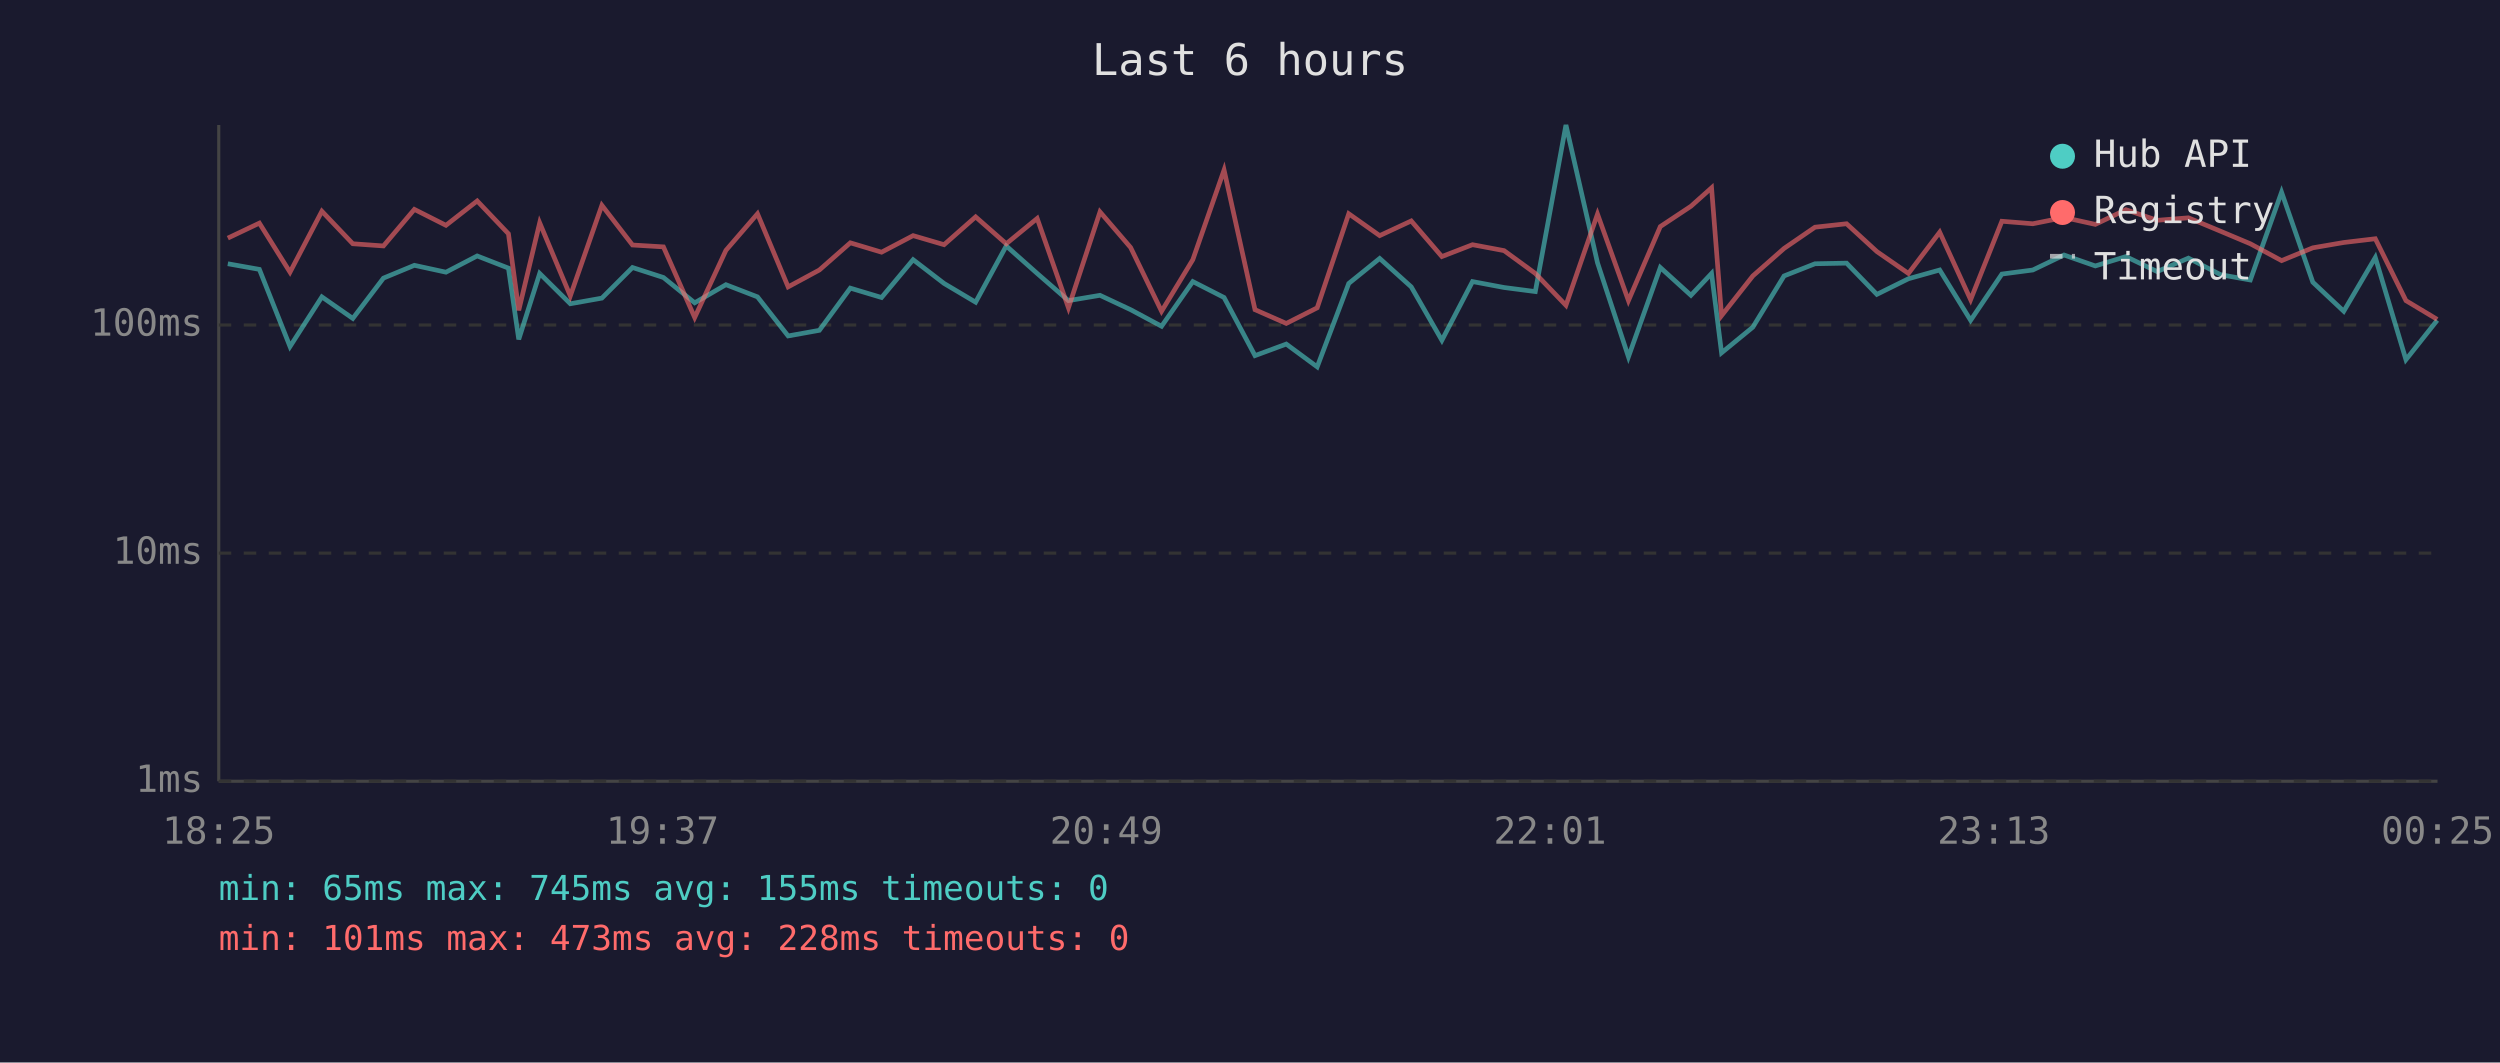
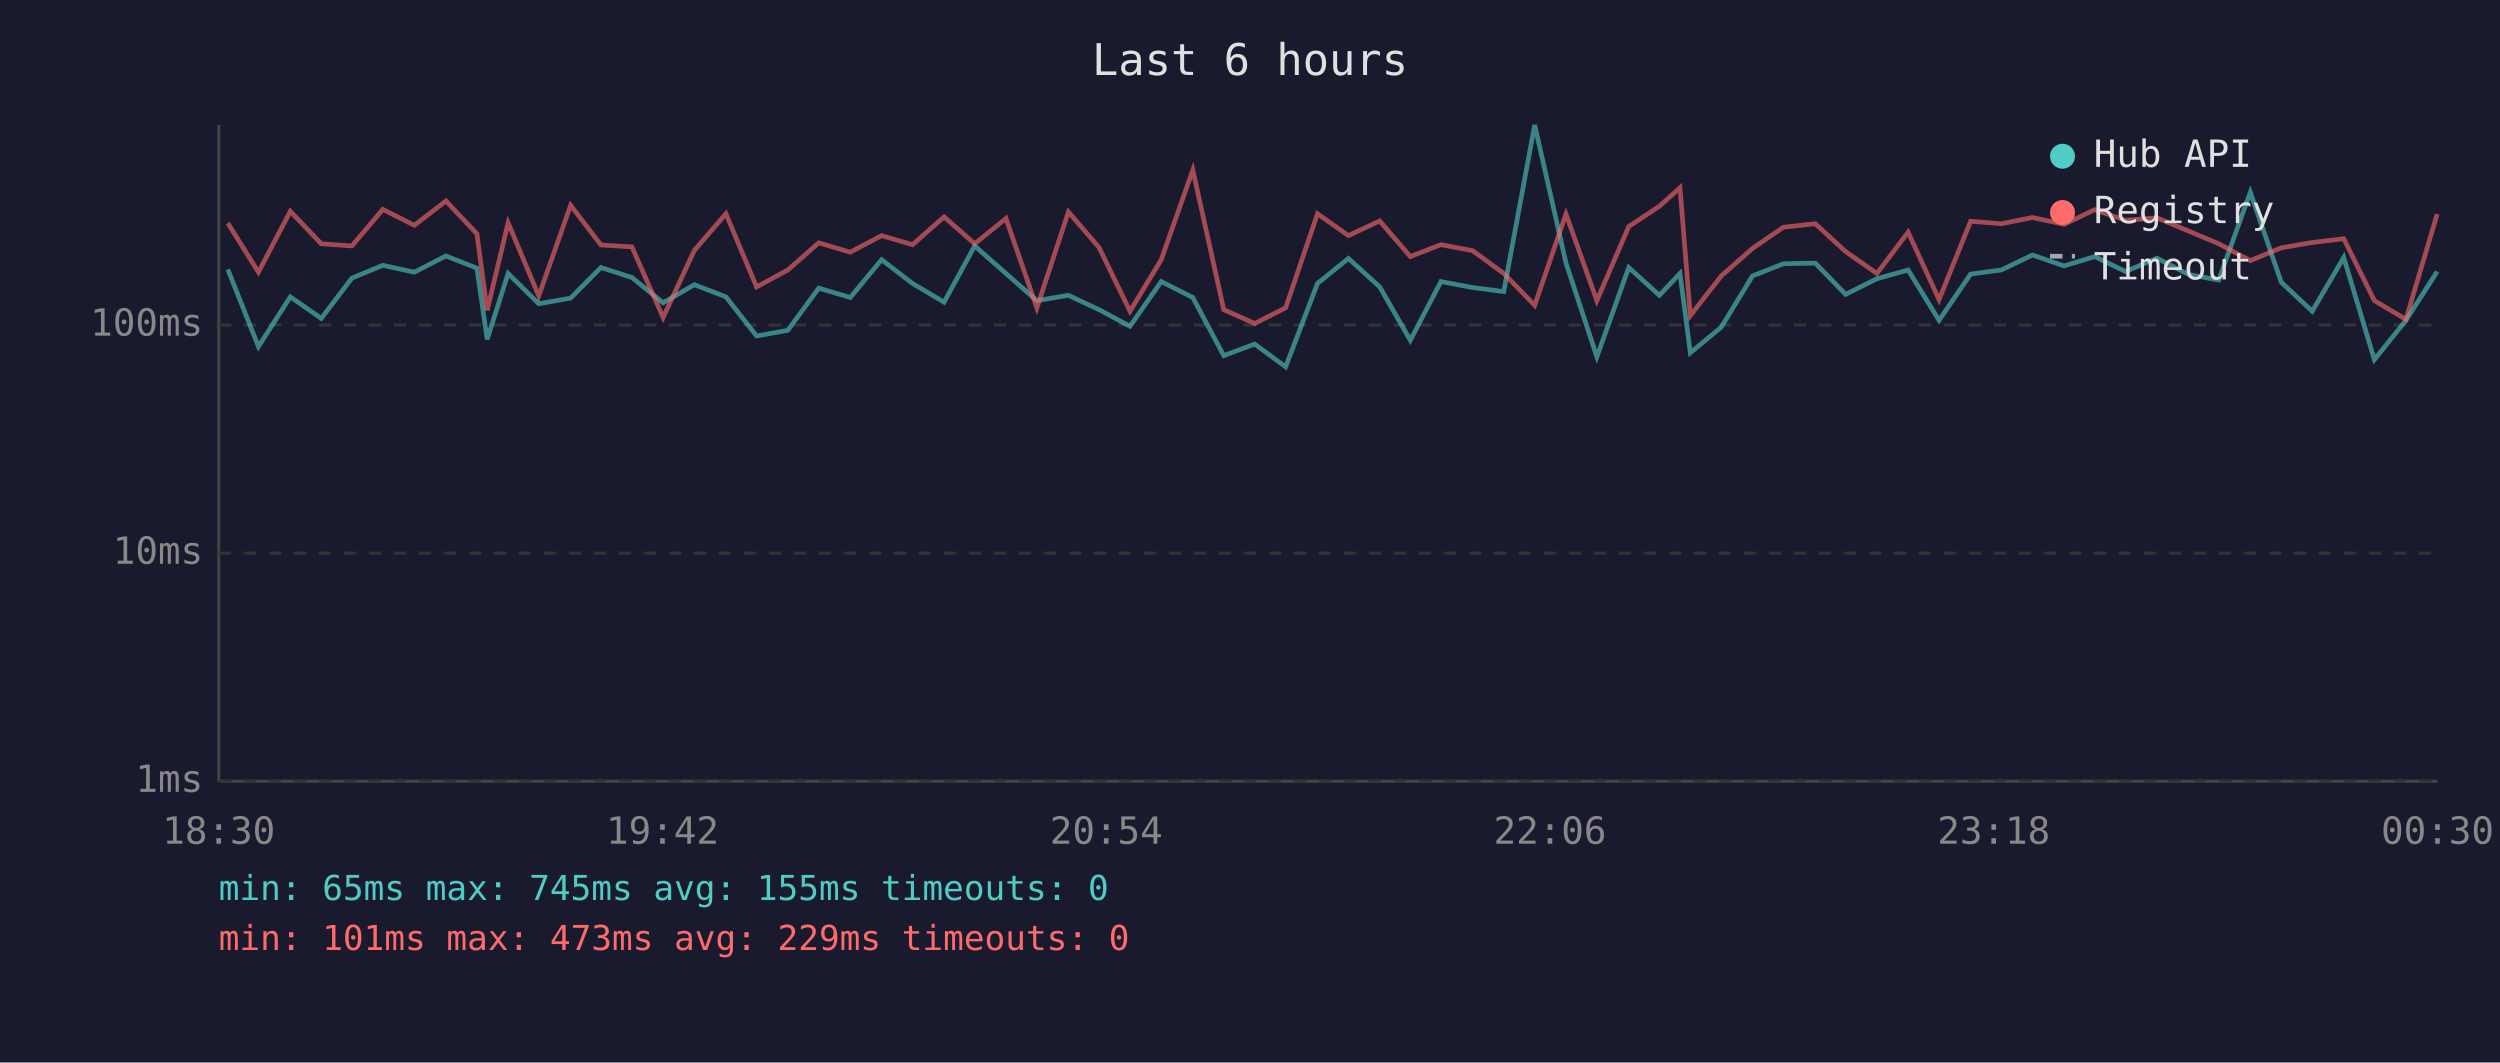
<svg xmlns="http://www.w3.org/2000/svg" viewBox="0 0 800 340" font-family="monospace" font-size="12">
  <rect width="800" height="340" fill="#1a1a2e" />
  <text x="400" y="24" fill="#e0e0e0" font-size="14" text-anchor="middle">Last 6 hours</text>
  <line x1="70" y1="40" x2="70" y2="250" stroke="#444" stroke-width="1" />
  <line x1="70" y1="250" x2="780" y2="250" stroke="#444" stroke-width="1" />
  <line x1="70" y1="250" x2="780" y2="250" stroke="#333" stroke-width="1" stroke-dasharray="4" />
  <text x="65" y="250" fill="#888" text-anchor="end" dominant-baseline="middle">1ms</text>
  <line x1="70" y1="177" x2="780" y2="177" stroke="#333" stroke-width="1" stroke-dasharray="4" />
  <text x="65" y="177" fill="#888" text-anchor="end" dominant-baseline="middle">10ms</text>
  <line x1="70" y1="104" x2="780" y2="104" stroke="#333" stroke-width="1" stroke-dasharray="4" />
  <text x="65" y="104" fill="#888" text-anchor="end" dominant-baseline="middle">100ms</text>
-   <text x="70" y="270" fill="#888" text-anchor="middle">18:25</text>
-   <text x="212" y="270" fill="#888" text-anchor="middle">19:37</text>
-   <text x="354" y="270" fill="#888" text-anchor="middle">20:49</text>
-   <text x="496" y="270" fill="#888" text-anchor="middle">22:01</text>
-   <text x="638" y="270" fill="#888" text-anchor="middle">23:13</text>
-   <text x="780" y="270" fill="#888" text-anchor="middle">00:25</text>
-   <polyline points="72.9,84.4 83.0,86.2 92.8,110.9 103.0,95.0 112.9,101.9 122.7,89.0 132.6,84.9 142.7,87.1 152.7,81.9 162.7,85.8 166.0,108.6 172.7,87.5 182.5,97.2 192.6,95.4 202.4,85.6 212.3,88.8 222.3,96.9 232.3,91.1 242.4,95.0 252.2,107.5 262.2,105.7 272.1,92.2 282.1,95.2 292.2,83.1 302.1,90.7 312.2,96.7 322.0,78.7 331.9,87.5 341.9,96.2 352.0,94.5 361.8,99.1 371.7,104.4 381.7,90.1 391.7,95.2 401.6,113.8 411.6,110.1 421.5,117.4 431.6,90.7 441.5,82.7 451.6,91.8 461.4,108.9 471.2,90.1 481.3,92.0 491.3,93.3 501.1,40.0 511.2,84.1 521.1,114.2 531.3,85.6 541.1,94.5 547.7,87.5 550.9,112.9 560.9,104.7 570.9,88.3 580.8,84.4 590.9,84.2 600.6,94.2 610.7,89.2 620.7,86.4 630.6,102.5 640.6,87.7 650.5,86.4 660.5,81.6 670.5,85.1 680.3,82.1 690.3,86.9 700.3,82.6 710.6,87.9 720.1,89.6 730.1,61.5 740.1,90.3 750.0,99.6 760.1,82.4 769.9,115.1 779.9,102.5" fill="none" stroke="#4ecdc4" stroke-width="1.5" opacity="0.6" />
-   <polyline points="72.9,76.2 83.0,71.4 92.8,87.1 103.0,67.6 112.9,78.0 122.7,78.7 132.6,67.0 142.7,72.1 152.7,64.3 162.7,74.8 166.0,99.3 172.7,71.3 182.5,94.7 192.6,65.7 202.4,78.4 212.3,79.0 222.3,101.6 232.3,80.1 242.4,68.4 252.2,91.8 262.2,86.4 272.1,77.7 282.1,80.7 292.2,75.4 302.1,78.3 312.2,69.4 322.0,78.0 331.9,69.9 341.9,98.5 352.0,67.8 361.8,79.2 371.7,99.6 381.7,83.1 391.7,54.4 401.6,99.1 411.6,103.5 421.5,98.5 431.6,68.4 441.5,75.4 451.6,70.7 461.4,82.1 471.2,78.3 481.3,80.2 491.3,87.5 501.1,97.7 511.2,68.5 521.1,96.2 531.3,72.5 541.1,66.0 547.7,60.1 550.9,101.0 560.9,88.3 570.9,79.5 580.8,72.7 590.9,71.6 600.6,80.5 610.7,87.5 620.7,74.3 630.6,95.9 640.6,70.8 650.5,71.6 660.5,69.6 670.5,71.8 680.3,67.1 690.3,70.5 700.3,69.7 710.6,74.0 720.1,78.0 730.1,83.4 740.1,79.3 750.0,77.6 760.1,76.4 769.9,96.2 779.9,102.2" fill="none" stroke="#ff6b6b" stroke-width="1.5" opacity="0.6" />
+   <text x="70" y="270" fill="#888" text-anchor="middle">18:30</text>
+   <text x="212" y="270" fill="#888" text-anchor="middle">19:42</text>
+   <text x="354" y="270" fill="#888" text-anchor="middle">20:54</text>
+   <text x="496" y="270" fill="#888" text-anchor="middle">22:06</text>
+   <text x="638" y="270" fill="#888" text-anchor="middle">23:18</text>
+   <text x="780" y="270" fill="#888" text-anchor="middle">00:30</text>
+   <polyline points="72.9,86.2 82.7,110.9 92.9,95.0 102.8,101.9 112.6,89.0 122.5,84.9 132.6,87.1 142.7,81.9 152.6,85.8 155.9,108.6 162.6,87.5 172.4,97.2 182.6,95.4 192.3,85.6 202.2,88.8 212.2,96.9 222.2,91.1 232.3,95.0 242.1,107.5 252.1,105.7 262.0,92.2 272.1,95.2 282.1,83.1 292.0,90.7 302.1,96.7 311.9,78.7 321.9,87.5 331.8,96.2 341.9,94.5 351.7,99.1 361.6,104.4 371.6,90.1 381.7,95.2 391.6,113.8 401.5,110.1 411.4,117.4 421.6,90.7 431.5,82.7 441.5,91.8 451.3,108.9 461.1,90.1 471.2,92.0 481.2,93.3 491.1,40.0 501.1,84.1 511.0,114.2 521.2,85.6 531.0,94.5 537.6,87.5 540.9,112.9 550.8,104.7 560.8,88.3 570.7,84.4 580.9,84.2 590.6,94.2 600.6,89.2 610.6,86.4 620.5,102.5 630.6,87.7 640.4,86.4 650.4,81.6 660.5,85.1 670.3,82.1 680.2,86.9 690.2,82.6 700.5,87.9 710.0,89.6 720.1,61.5 730.0,90.3 739.9,99.6 750.0,82.4 759.8,115.1 769.9,102.5 779.9,86.9" fill="none" stroke="#4ecdc4" stroke-width="1.5" opacity="0.6" />
+   <polyline points="72.9,71.4 82.7,87.1 92.9,67.6 102.8,78.0 112.6,78.7 122.5,67.0 132.6,72.1 142.7,64.3 152.6,74.8 155.9,99.3 162.6,71.3 172.4,94.7 182.6,65.7 192.3,78.4 202.2,79.0 212.2,101.6 222.2,80.1 232.3,68.4 242.1,91.8 252.1,86.4 262.0,77.7 272.1,80.7 282.1,75.4 292.0,78.3 302.1,69.4 311.9,78.0 321.9,69.9 331.8,98.5 341.9,67.8 351.7,79.2 361.6,99.6 371.6,83.1 381.7,54.4 391.6,99.1 401.5,103.5 411.4,98.5 421.6,68.4 431.5,75.4 441.5,70.7 451.3,82.1 461.1,78.3 471.2,80.2 481.2,87.5 491.1,97.7 501.1,68.5 511.0,96.2 521.2,72.5 531.0,66.0 537.6,60.1 540.9,101.0 550.8,88.3 560.8,79.5 570.7,72.7 580.9,71.6 590.6,80.5 600.6,87.5 610.6,74.3 620.5,95.9 630.6,70.8 640.4,71.6 650.4,69.6 660.5,71.8 670.3,67.1 680.2,70.5 690.2,69.7 700.5,74.0 710.0,78.0 720.1,83.4 730.0,79.3 739.9,77.6 750.0,76.4 759.8,96.2 769.9,102.2 779.9,68.5" fill="none" stroke="#ff6b6b" stroke-width="1.5" opacity="0.6" />
  <circle cx="660" cy="50" r="4" fill="#4ecdc4" />
  <text x="670" y="50" fill="#e0e0e0" dominant-baseline="middle">Hub API</text>
  <circle cx="660" cy="68" r="4" fill="#ff6b6b" />
  <text x="670" y="68" fill="#e0e0e0" dominant-baseline="middle">Registry</text>
  <line x1="656" y1="82" x2="664" y2="82" stroke="#e0e0e0" stroke-width="1.5" stroke-dasharray="4,3" opacity="0.7" />
  <text x="670" y="86" fill="#e0e0e0" dominant-baseline="middle">Timeout</text>
  <text x="70" y="288" fill="#4ecdc4" font-size="11">min: 65ms  max: 745ms  avg: 155ms  timeouts: 0</text>
-   <text x="70" y="304" fill="#ff6b6b" font-size="11">min: 101ms  max: 473ms  avg: 228ms  timeouts: 0</text>
+   <text x="70" y="304" fill="#ff6b6b" font-size="11">min: 101ms  max: 473ms  avg: 229ms  timeouts: 0</text>
</svg>
